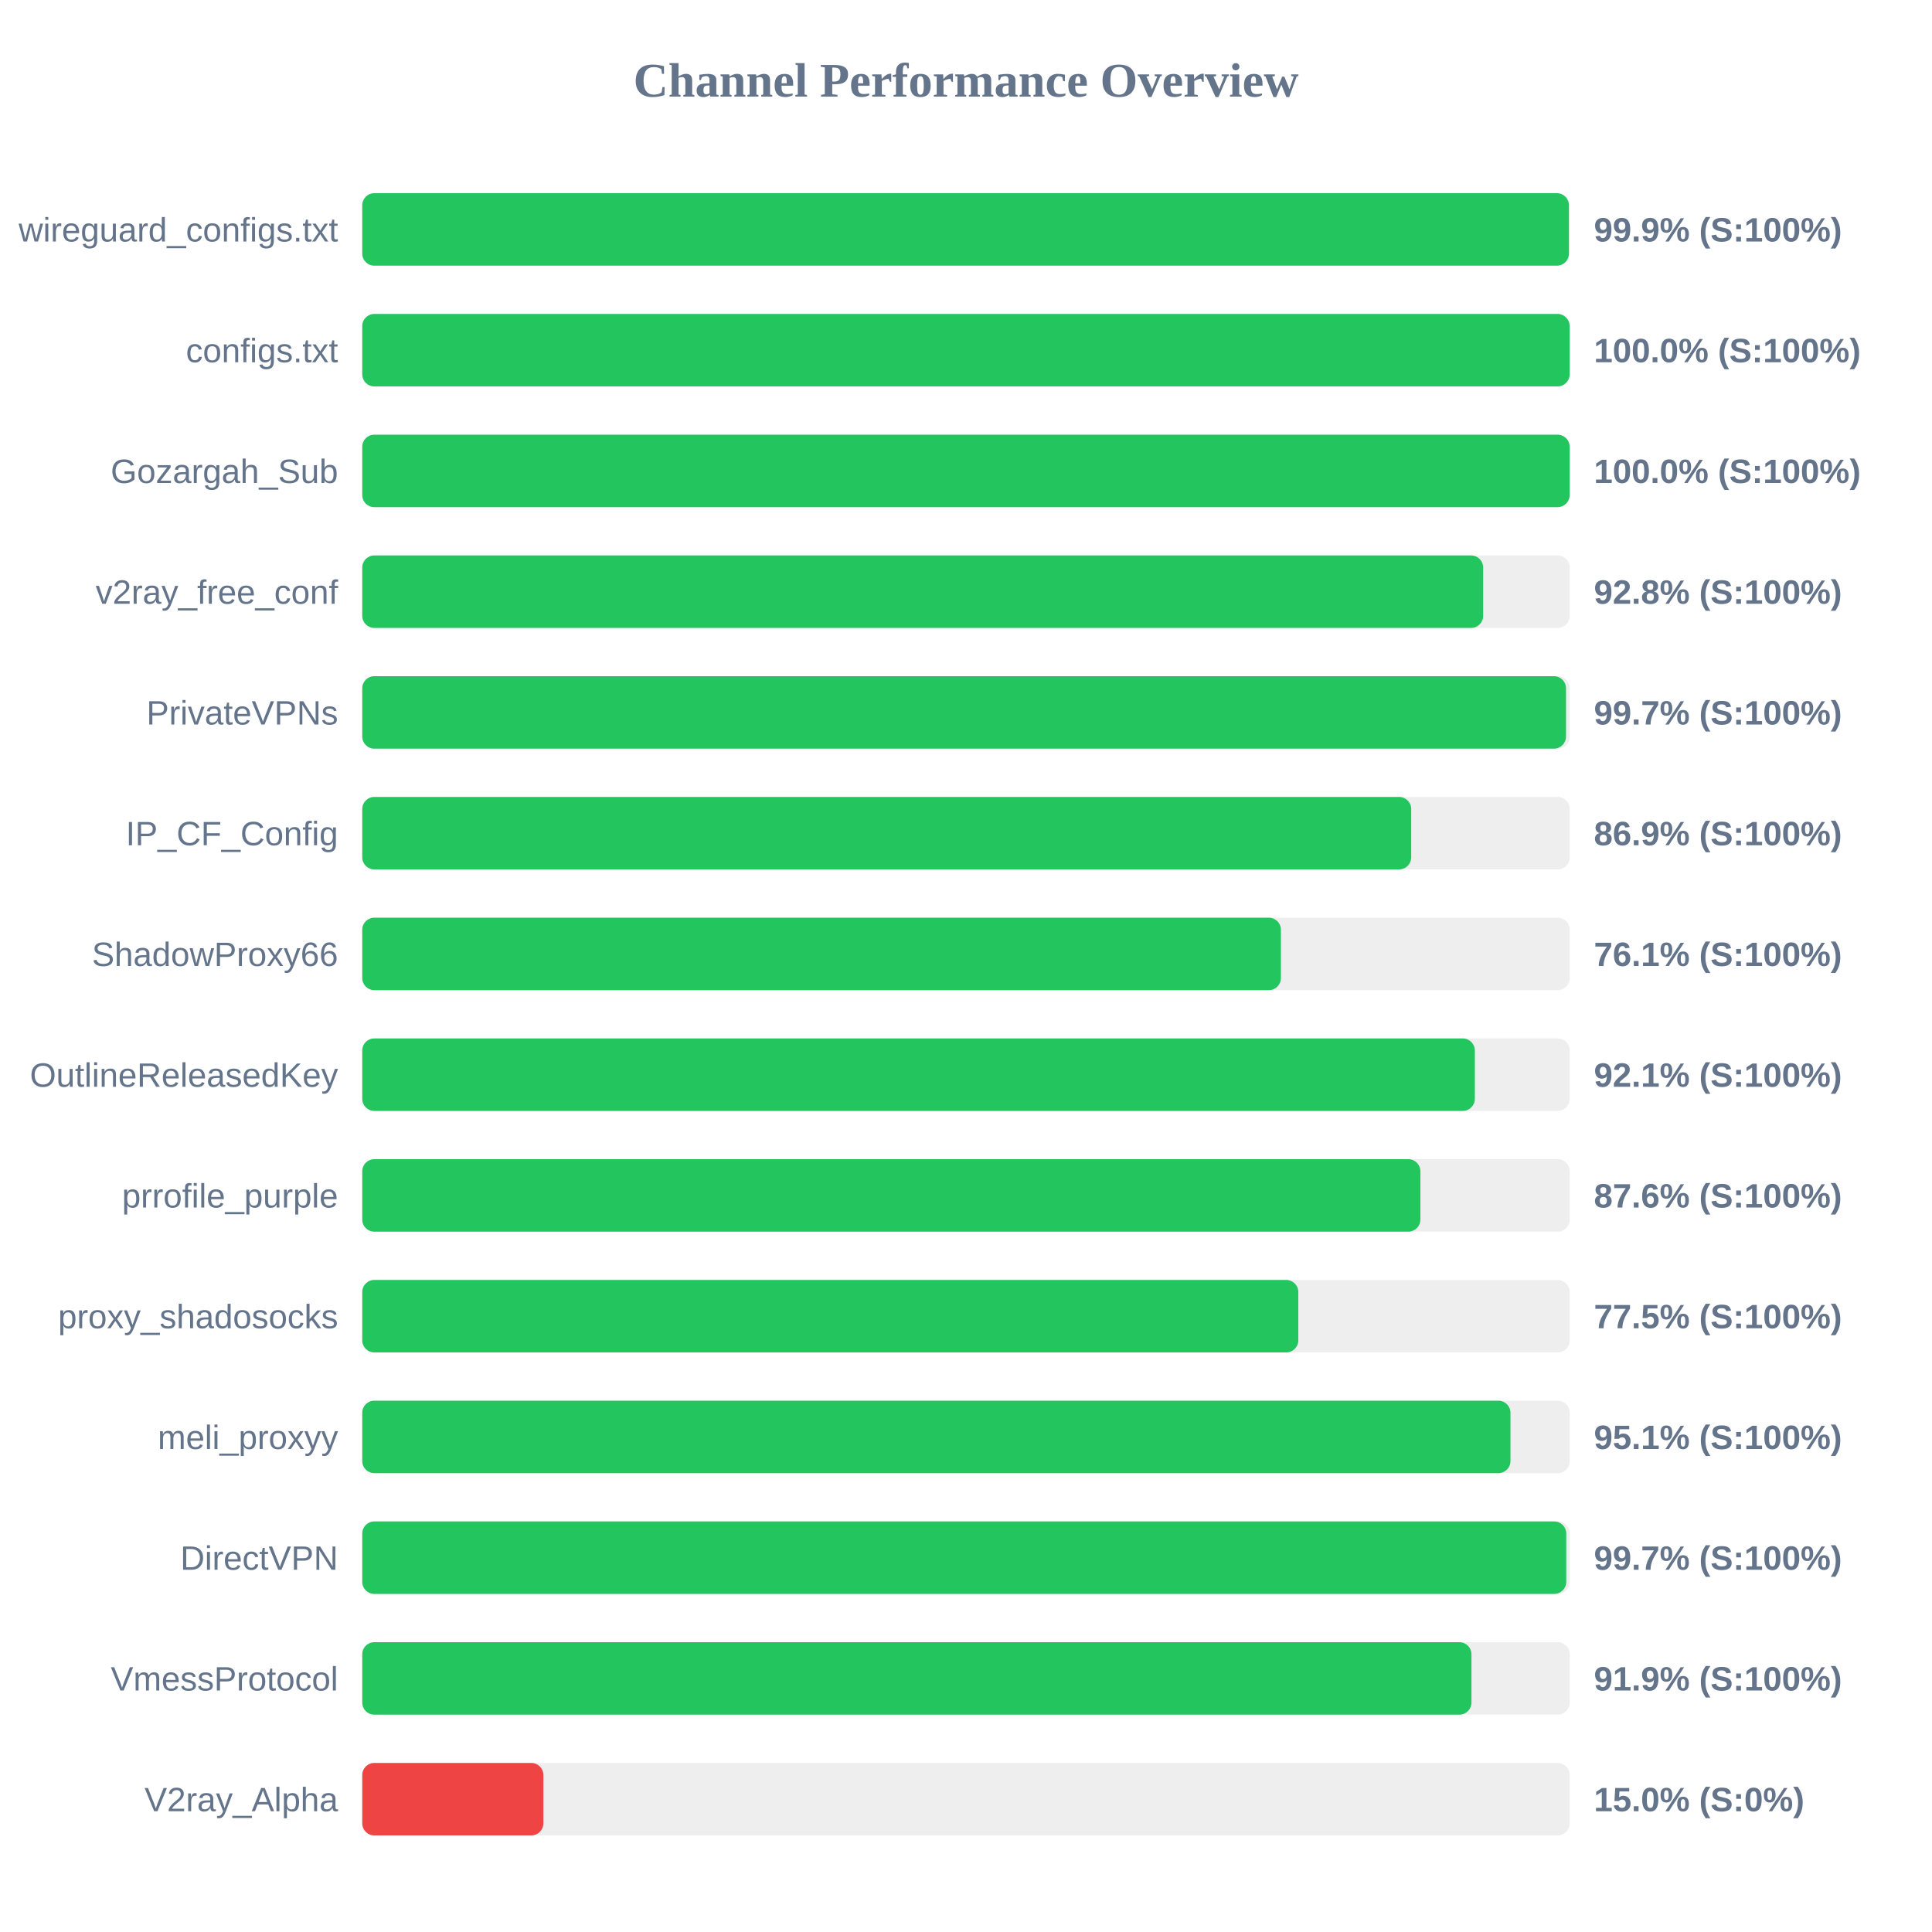
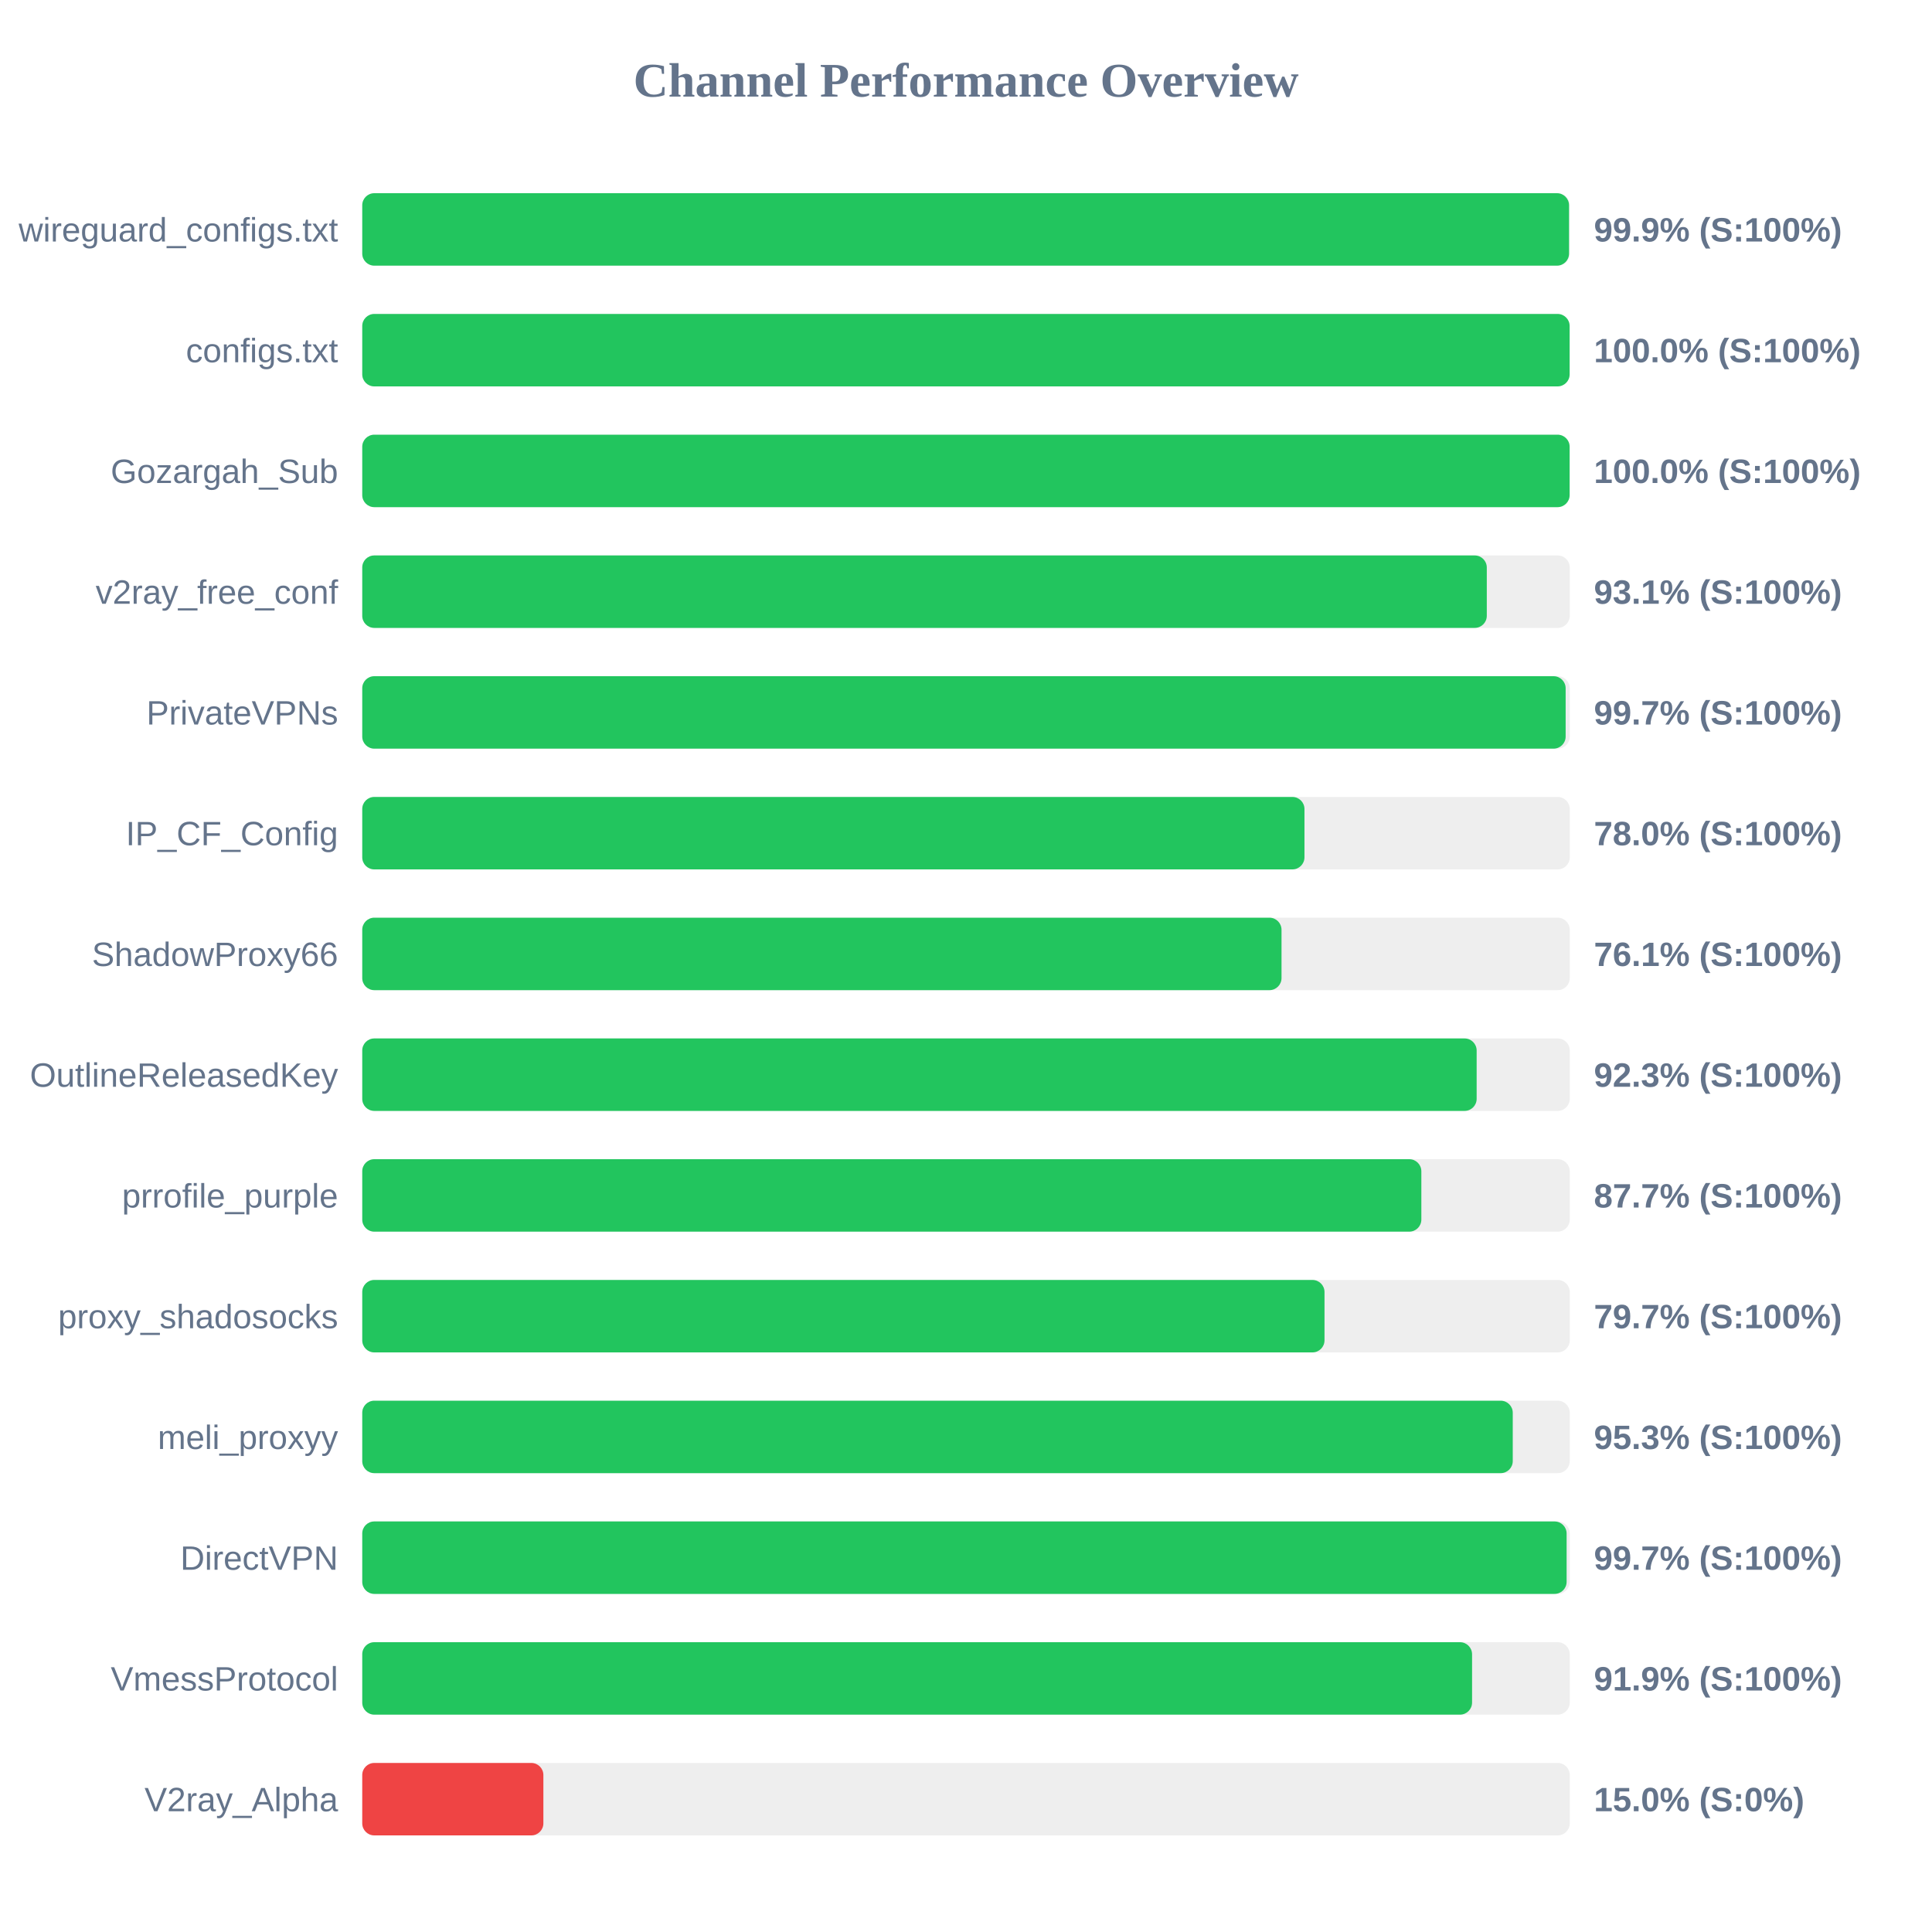
<svg xmlns="http://www.w3.org/2000/svg" width="800" height="800" version="1.1">
  <style>
        .row { font: 14px Arial; fill: #64748b; }
        .score { font: bold 14px Arial; fill: #64748b; }
    </style>
  <text x="400" y="40" text-anchor="middle" font-size="20px" font-weight="bold" fill="#64748b">Channel Performance Overview</text>
  <rect x="150" y="80" width="500" height="30" fill="#eee" rx="5" />
-   <rect x="150" y="80" width="499.65" height="30" fill="#22c55e" rx="5" />
+   <rect x="150" y="80" width="499.7" height="30" fill="#22c55e" rx="5" />
  <text x="140" y="100" text-anchor="end" class="row">wireguard_configs.txt</text>
  <text x="660" y="100" text-anchor="start" class="score">99.9% (S:100%)</text>
  <rect x="150" y="130" width="500" height="30" fill="#eee" rx="5" />
  <rect x="150" y="130" width="499.95" height="30" fill="#22c55e" rx="5" />
  <text x="140" y="150" text-anchor="end" class="row">configs.txt</text>
  <text x="660" y="150" text-anchor="start" class="score">100.0% (S:100%)</text>
  <rect x="150" y="180" width="500" height="30" fill="#eee" rx="5" />
  <rect x="150" y="180" width="499.95" height="30" fill="#22c55e" rx="5" />
  <text x="140" y="200" text-anchor="end" class="row">Gozargah_Sub</text>
  <text x="660" y="200" text-anchor="start" class="score">100.0% (S:100%)</text>
  <rect x="150" y="230" width="500" height="30" fill="#eee" rx="5" />
-   <rect x="150" y="230" width="464.15" height="30" fill="#22c55e" rx="5" />
+   <rect x="150" y="230" width="465.65" height="30" fill="#22c55e" rx="5" />
  <text x="140" y="250" text-anchor="end" class="row">v2ray_free_conf</text>
-   <text x="660" y="250" text-anchor="start" class="score">92.8% (S:100%)</text>
+   <text x="660" y="250" text-anchor="start" class="score">93.1% (S:100%)</text>
  <rect x="150" y="280" width="500" height="30" fill="#eee" rx="5" />
-   <rect x="150" y="280" width="498.45" height="30" fill="#22c55e" rx="5" />
+   <rect x="150" y="280" width="498.3" height="30" fill="#22c55e" rx="5" />
  <text x="140" y="300" text-anchor="end" class="row">PrivateVPNs</text>
  <text x="660" y="300" text-anchor="start" class="score">99.7% (S:100%)</text>
  <rect x="150" y="330" width="500" height="30" fill="#eee" rx="5" />
-   <rect x="150" y="330" width="434.35" height="30" fill="#22c55e" rx="5" />
+   <rect x="150" y="330" width="390.15" height="30" fill="#22c55e" rx="5" />
  <text x="140" y="350" text-anchor="end" class="row">IP_CF_Config</text>
-   <text x="660" y="350" text-anchor="start" class="score">86.9% (S:100%)</text>
+   <text x="660" y="350" text-anchor="start" class="score">78.0% (S:100%)</text>
  <rect x="150" y="380" width="500" height="30" fill="#eee" rx="5" />
-   <rect x="150" y="380" width="380.4" height="30" fill="#22c55e" rx="5" />
+   <rect x="150" y="380" width="380.65" height="30" fill="#22c55e" rx="5" />
  <text x="140" y="400" text-anchor="end" class="row">ShadowProxy66</text>
  <text x="660" y="400" text-anchor="start" class="score">76.1% (S:100%)</text>
  <rect x="150" y="430" width="500" height="30" fill="#eee" rx="5" />
-   <rect x="150" y="430" width="460.7" height="30" fill="#22c55e" rx="5" />
+   <rect x="150" y="430" width="461.45" height="30" fill="#22c55e" rx="5" />
  <text x="140" y="450" text-anchor="end" class="row">OutlineReleasedKey</text>
-   <text x="660" y="450" text-anchor="start" class="score">92.1% (S:100%)</text>
+   <text x="660" y="450" text-anchor="start" class="score">92.3% (S:100%)</text>
  <rect x="150" y="480" width="500" height="30" fill="#eee" rx="5" />
-   <rect x="150" y="480" width="438.15" height="30" fill="#22c55e" rx="5" />
+   <rect x="150" y="480" width="438.55" height="30" fill="#22c55e" rx="5" />
  <text x="140" y="500" text-anchor="end" class="row">prrofile_purple</text>
-   <text x="660" y="500" text-anchor="start" class="score">87.6% (S:100%)</text>
+   <text x="660" y="500" text-anchor="start" class="score">87.7% (S:100%)</text>
  <rect x="150" y="530" width="500" height="30" fill="#eee" rx="5" />
-   <rect x="150" y="530" width="387.6" height="30" fill="#22c55e" rx="5" />
+   <rect x="150" y="530" width="398.45" height="30" fill="#22c55e" rx="5" />
  <text x="140" y="550" text-anchor="end" class="row">proxy_shadosocks</text>
-   <text x="660" y="550" text-anchor="start" class="score">77.5% (S:100%)</text>
+   <text x="660" y="550" text-anchor="start" class="score">79.7% (S:100%)</text>
  <rect x="150" y="580" width="500" height="30" fill="#eee" rx="5" />
-   <rect x="150" y="580" width="475.45" height="30" fill="#22c55e" rx="5" />
+   <rect x="150" y="580" width="476.4" height="30" fill="#22c55e" rx="5" />
  <text x="140" y="600" text-anchor="end" class="row">meli_proxyy</text>
-   <text x="660" y="600" text-anchor="start" class="score">95.1% (S:100%)</text>
+   <text x="660" y="600" text-anchor="start" class="score">95.3% (S:100%)</text>
  <rect x="150" y="630" width="500" height="30" fill="#eee" rx="5" />
-   <rect x="150" y="630" width="498.55" height="30" fill="#22c55e" rx="5" />
+   <rect x="150" y="630" width="498.7" height="30" fill="#22c55e" rx="5" />
  <text x="140" y="650" text-anchor="end" class="row">DirectVPN</text>
  <text x="660" y="650" text-anchor="start" class="score">99.7% (S:100%)</text>
  <rect x="150" y="680" width="500" height="30" fill="#eee" rx="5" />
-   <rect x="150" y="680" width="459.3" height="30" fill="#22c55e" rx="5" />
+   <rect x="150" y="680" width="459.55" height="30" fill="#22c55e" rx="5" />
  <text x="140" y="700" text-anchor="end" class="row">VmessProtocol</text>
  <text x="660" y="700" text-anchor="start" class="score">91.9% (S:100%)</text>
  <rect x="150" y="730" width="500" height="30" fill="#eee" rx="5" />
  <rect x="150" y="730" width="75.0" height="30" fill="#ef4444" rx="5" />
  <text x="140" y="750" text-anchor="end" class="row">V2ray_Alpha</text>
  <text x="660" y="750" text-anchor="start" class="score">15.0% (S:0%)</text>
</svg>
